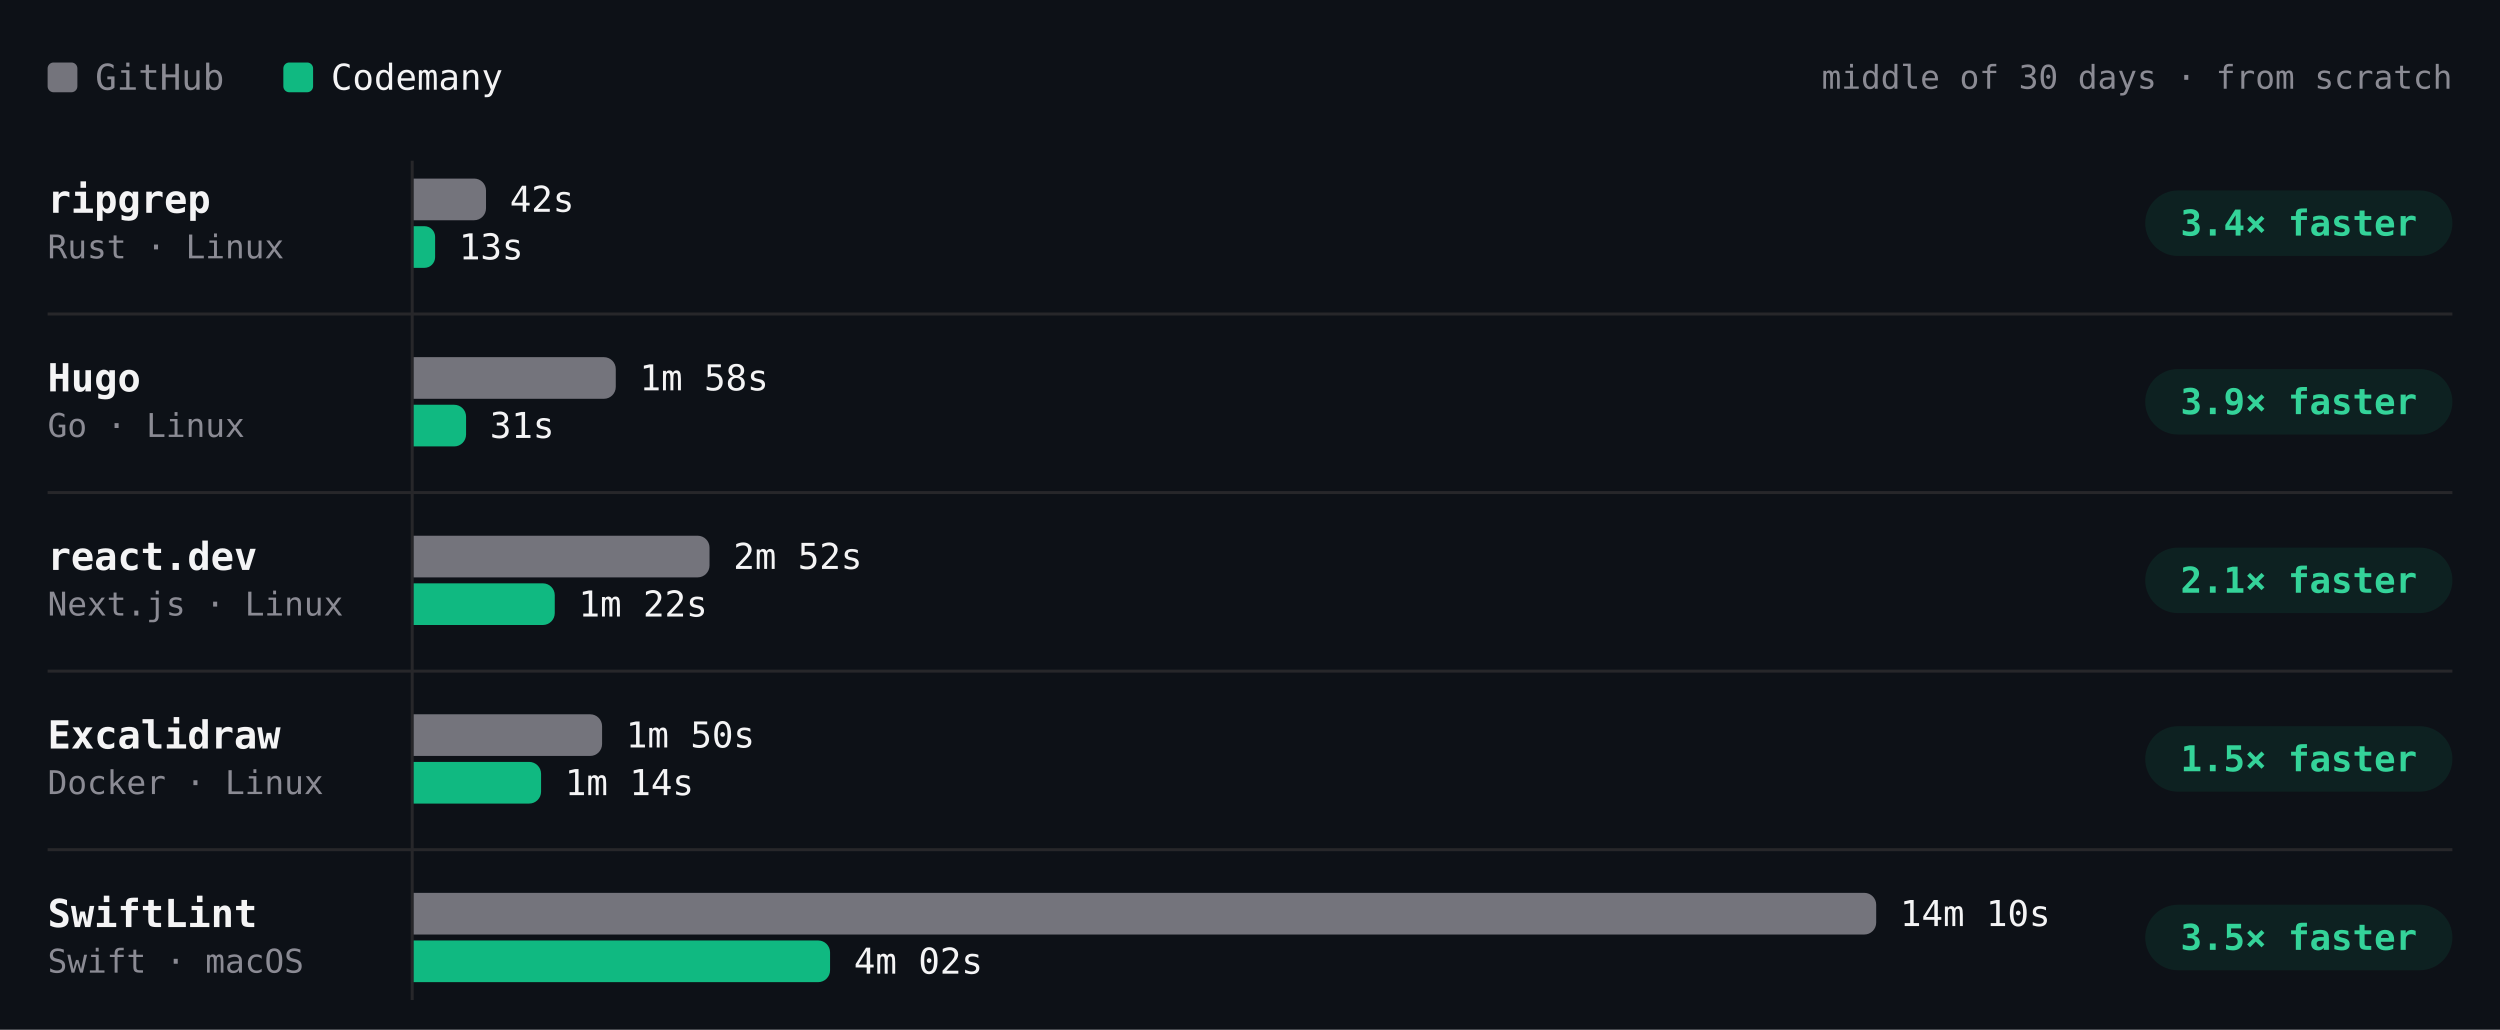
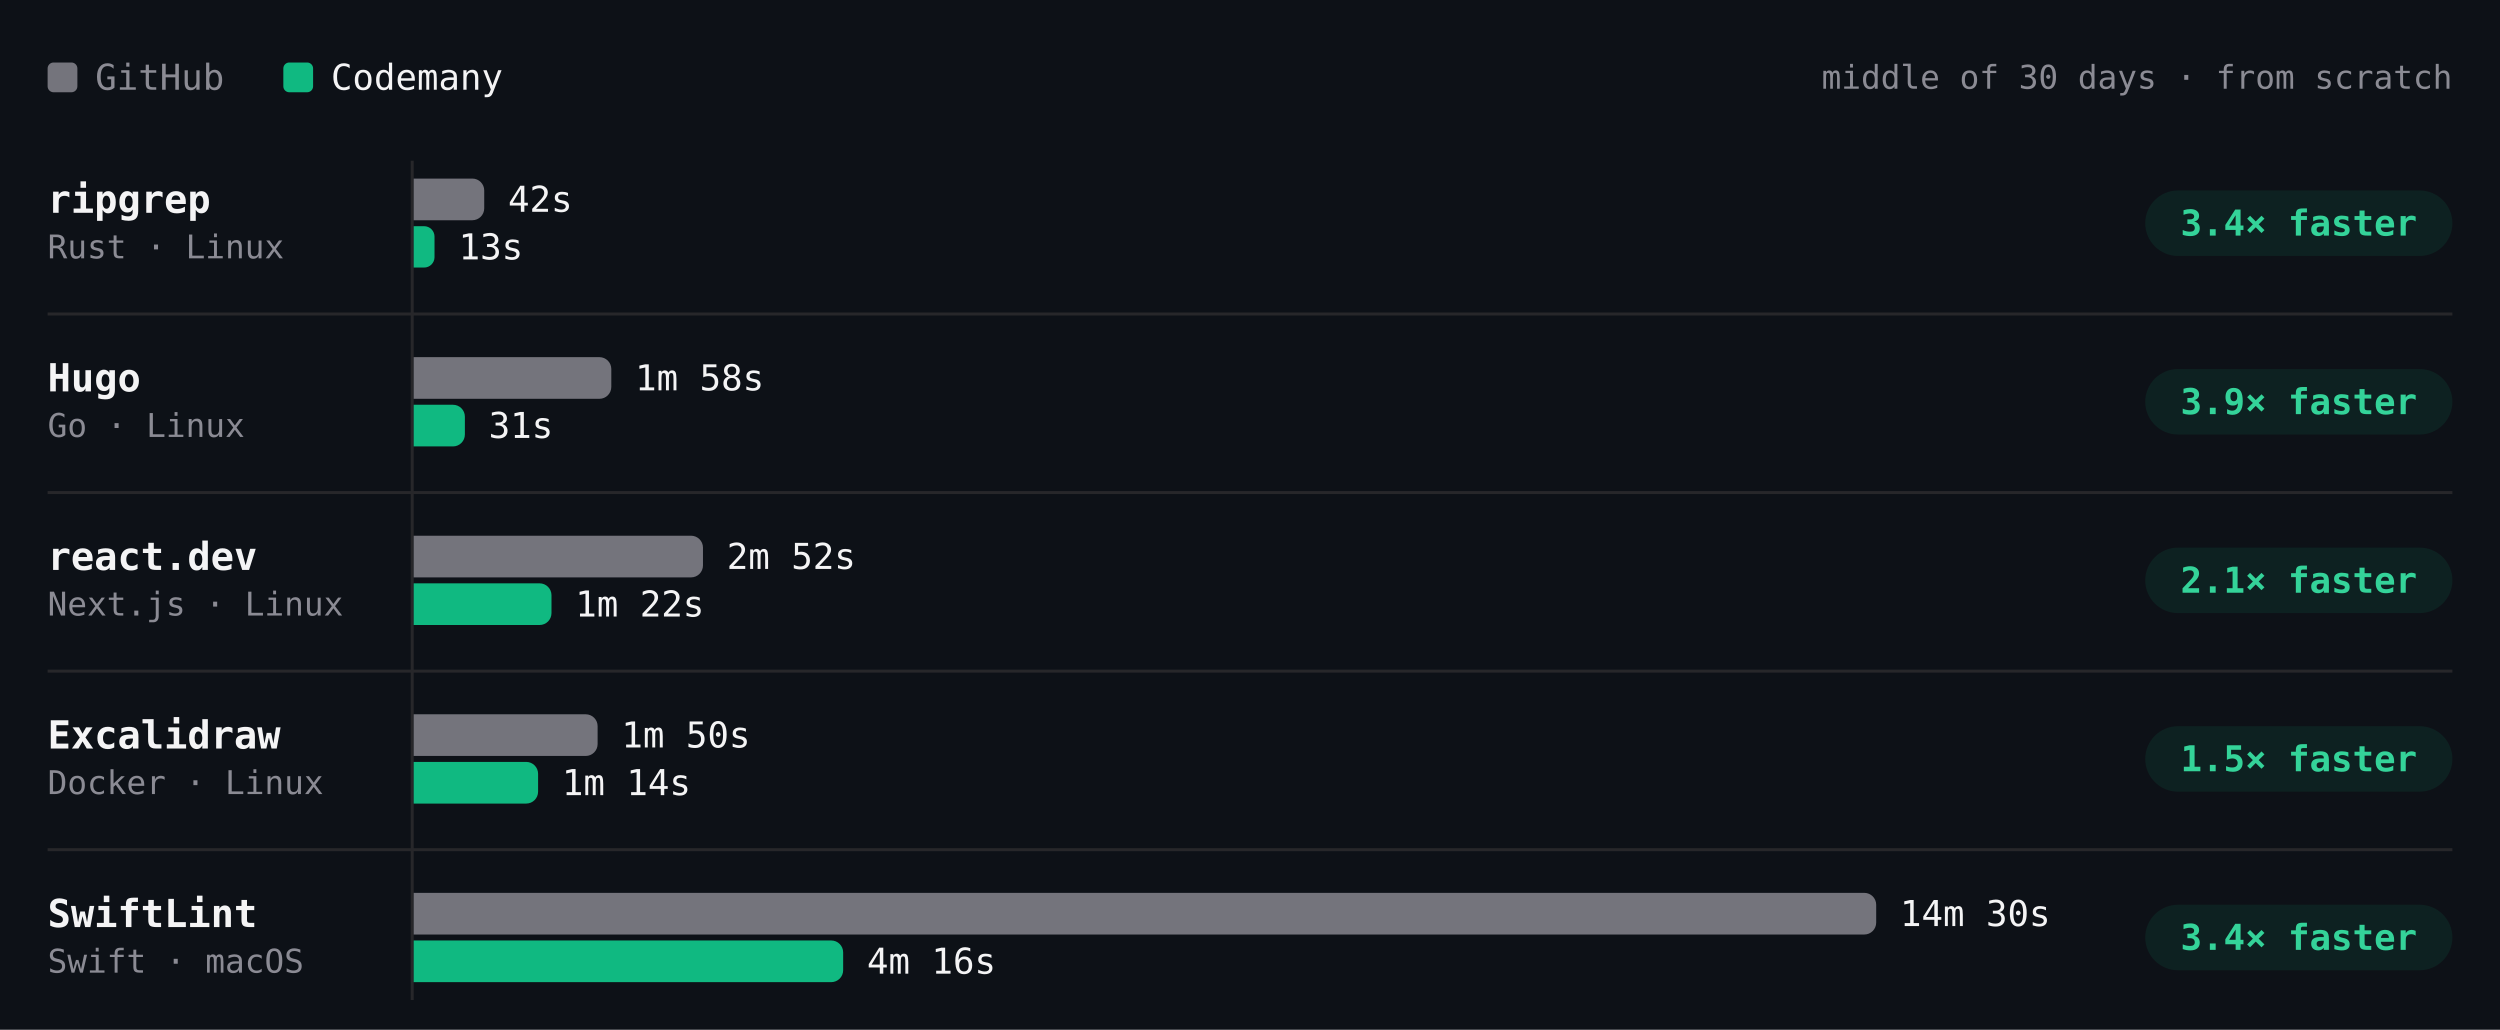
- <svg xmlns="http://www.w3.org/2000/svg" viewBox="0 0 840 346" width="840" height="346" role="img" aria-label="Build time per project, middle of 30 days · from scratch. ripgrep: GitHub 42s, Codemany 13s, 3.4× faster; Hugo: GitHub 1m 58s, Codemany 31s, 3.9× faster; react.dev: GitHub 2m 52s, Codemany 1m 22s, 2.1× faster; Excalidraw: GitHub 1m 50s, Codemany 1m 14s, 1.5× faster; SwiftLint: GitHub 14m 10s, Codemany 4m 02s, 3.5× faster." font-family="'JetBrains Mono', ui-monospace, SFMono-Regular, Menlo, monospace" style="max-width:100%;height:auto;font-variant-numeric:tabular-nums">
+ <svg xmlns="http://www.w3.org/2000/svg" viewBox="0 0 840 346" width="840" height="346" role="img" aria-label="Build time per project, middle of 30 days · from scratch. ripgrep: GitHub 42s, Codemany 13s, 3.4× faster; Hugo: GitHub 1m 58s, Codemany 31s, 3.9× faster; react.dev: GitHub 2m 52s, Codemany 1m 22s, 2.1× faster; Excalidraw: GitHub 1m 50s, Codemany 1m 14s, 1.5× faster; SwiftLint: GitHub 14m 30s, Codemany 4m 16s, 3.4× faster." font-family="'JetBrains Mono', ui-monospace, SFMono-Regular, Menlo, monospace" style="max-width:100%;height:auto;font-variant-numeric:tabular-nums">
  <rect width="840" height="346" fill="#0d1117" />
  <rect x="16" y="21" width="10" height="10" rx="2" fill="#74747c" />
  <text x="32" y="26" font-size="12" fill="#8b8b94" dominant-baseline="central">GitHub</text>
  <rect x="95.2" y="21" width="10" height="10" rx="2" fill="#10b981" />
  <text x="111.2" y="26" font-size="12" fill="#f4f4f5" dominant-baseline="central">Codemany</text>
  <text x="824" y="26" font-size="11" fill="#8b8b94" text-anchor="end" dominant-baseline="central">middle of 30 days · from scratch</text>
  <path d="M138.5 54L138.5 336" stroke="#27272a" stroke-width="1" fill="none" />
  <text x="16" y="67" font-size="13" fill="#f4f4f5" font-weight="600" dominant-baseline="central">ripgrep</text>
  <text x="16" y="83" font-size="11" fill="#8b8b94" dominant-baseline="central">Rust · Linux</text>
  <g class="bench-mark" data-tip="ripgrep · GitHub · 42s · middle of 8 runs" data-href="https://github.com/codemanyhq/bench-private/actions/runs/42677014514/job/129361080867" style="cursor:pointer">
    <rect x="139" y="59" width="549.8" height="16" fill="#0d1117" fill-opacity="0" />
-     <path d="M139 60h20.3a4 4 0 0 1 4 4v6a4 4 0 0 1 -4 4h-20.3z" fill="#74747c" />
-     <text x="171.3" y="67" font-size="12" fill="#f4f4f5" dominant-baseline="central">42s</text>
+     <path d="M139 60h19.7a4 4 0 0 1 4 4v6a4 4 0 0 1 -4 4h-19.7z" fill="#74747c" />
+     <text x="170.7" y="67" font-size="12" fill="#f4f4f5" dominant-baseline="central">42s</text>
  </g>
  <g class="bench-mark" data-tip="ripgrep · Codemany · 13s · middle of 8 runs" data-href="https://github.com/codemanyhq/bench/actions/runs/42681122621/job/129405993088" style="cursor:pointer">
    <rect x="139" y="75" width="549.8" height="16" fill="#0d1117" fill-opacity="0" />
-     <path d="M139 76h3.6a3.6 3.6 0 0 1 3.6 3.6v6.8a3.6 3.6 0 0 1 -3.6 3.6h-3.6z" fill="#10b981" />
-     <text x="154.2" y="83" font-size="12" fill="#f4f4f5" dominant-baseline="central">13s</text>
+     <path d="M139 76h3.5a3.5 3.5 0 0 1 3.5 3.5v6.9a3.5 3.5 0 0 1 -3.5 3.5h-3.5z" fill="#10b981" />
+     <text x="154.1" y="83" font-size="12" fill="#f4f4f5" dominant-baseline="central">13s</text>
  </g>
  <rect x="720.8" y="64" width="103.2" height="22" rx="11" fill="rgba(16,185,129,0.10)" />
  <text x="772.4" y="75" font-size="12" fill="#34d399" font-weight="600" text-anchor="middle" dominant-baseline="central">3.4× faster</text>
  <text x="16" y="127" font-size="13" fill="#f4f4f5" font-weight="600" dominant-baseline="central">Hugo</text>
  <text x="16" y="143" font-size="11" fill="#8b8b94" dominant-baseline="central">Go · Linux</text>
  <g class="bench-mark" data-tip="Hugo · GitHub · 1m 58s · middle of 8 runs" data-href="https://github.com/codemanyhq/bench-private/actions/runs/42677014514/job/129361080679" style="cursor:pointer">
    <rect x="139" y="119" width="549.8" height="16" fill="#0d1117" fill-opacity="0" />
-     <path d="M139 120h63.9a4 4 0 0 1 4 4v6a4 4 0 0 1 -4 4h-63.9z" fill="#74747c" />
-     <text x="214.9" y="127" font-size="12" fill="#f4f4f5" dominant-baseline="central">1m 58s</text>
+     <path d="M139 120h62.4a4 4 0 0 1 4 4v6a4 4 0 0 1 -4 4h-62.4z" fill="#74747c" />
+     <text x="213.4" y="127" font-size="12" fill="#f4f4f5" dominant-baseline="central">1m 58s</text>
  </g>
  <g class="bench-mark" data-tip="Hugo · Codemany · 31s · middle of 8 runs" data-href="https://github.com/codemanyhq/bench/actions/runs/42681122621/job/129406018347" style="cursor:pointer">
    <rect x="139" y="135" width="549.8" height="16" fill="#0d1117" fill-opacity="0" />
-     <path d="M139 136h13.6a4 4 0 0 1 4 4v6a4 4 0 0 1 -4 4h-13.6z" fill="#10b981" />
-     <text x="164.6" y="143" font-size="12" fill="#f4f4f5" dominant-baseline="central">31s</text>
+     <path d="M139 136h13.2a4 4 0 0 1 4 4v6a4 4 0 0 1 -4 4h-13.2z" fill="#10b981" />
+     <text x="164.2" y="143" font-size="12" fill="#f4f4f5" dominant-baseline="central">31s</text>
  </g>
  <rect x="720.8" y="124" width="103.2" height="22" rx="11" fill="rgba(16,185,129,0.10)" />
  <text x="772.4" y="135" font-size="12" fill="#34d399" font-weight="600" text-anchor="middle" dominant-baseline="central">3.9× faster</text>
  <path d="M16 105.5L824 105.5" stroke="#27272a" stroke-width="1" fill="none" />
  <text x="16" y="187" font-size="13" fill="#f4f4f5" font-weight="600" dominant-baseline="central">react.dev</text>
  <text x="16" y="203" font-size="11" fill="#8b8b94" dominant-baseline="central">Next.js · Linux</text>
  <g class="bench-mark" data-tip="react.dev · GitHub · 2m 52s · middle of 7 runs" data-href="https://github.com/codemanyhq/bench-private/actions/runs/42677014514/job/129361080892" style="cursor:pointer">
    <rect x="139" y="179" width="549.8" height="16" fill="#0d1117" fill-opacity="0" />
-     <path d="M139 180h95.4a4 4 0 0 1 4 4v6a4 4 0 0 1 -4 4h-95.4z" fill="#74747c" />
-     <text x="246.4" y="187" font-size="12" fill="#f4f4f5" dominant-baseline="central">2m 52s</text>
+     <path d="M139 180h93.2a4 4 0 0 1 4 4v6a4 4 0 0 1 -4 4h-93.2z" fill="#74747c" />
+     <text x="244.2" y="187" font-size="12" fill="#f4f4f5" dominant-baseline="central">2m 52s</text>
  </g>
  <g class="bench-mark" data-tip="react.dev · Codemany · 1m 22s · middle of 7 runs" data-href="https://github.com/codemanyhq/bench/actions/runs/42681122621/job/129405928728" style="cursor:pointer">
    <rect x="139" y="195" width="549.8" height="16" fill="#0d1117" fill-opacity="0" />
-     <path d="M139 196h43.4a4 4 0 0 1 4 4v6a4 4 0 0 1 -4 4h-43.4z" fill="#10b981" />
-     <text x="194.4" y="203" font-size="12" fill="#f4f4f5" dominant-baseline="central">1m 22s</text>
+     <path d="M139 196h42.3a4 4 0 0 1 4 4v6a4 4 0 0 1 -4 4h-42.3z" fill="#10b981" />
+     <text x="193.3" y="203" font-size="12" fill="#f4f4f5" dominant-baseline="central">1m 22s</text>
  </g>
  <rect x="720.8" y="184" width="103.2" height="22" rx="11" fill="rgba(16,185,129,0.10)" />
  <text x="772.4" y="195" font-size="12" fill="#34d399" font-weight="600" text-anchor="middle" dominant-baseline="central">2.1× faster</text>
  <path d="M16 165.5L824 165.5" stroke="#27272a" stroke-width="1" fill="none" />
  <text x="16" y="247" font-size="13" fill="#f4f4f5" font-weight="600" dominant-baseline="central">Excalidraw</text>
  <text x="16" y="263" font-size="11" fill="#8b8b94" dominant-baseline="central">Docker · Linux</text>
  <g class="bench-mark" data-tip="Excalidraw · GitHub · 1m 50s · middle of 6 runs" data-href="https://github.com/codemanyhq/bench-private/actions/runs/42677014514/job/129361081114" style="cursor:pointer">
    <rect x="139" y="239" width="549.8" height="16" fill="#0d1117" fill-opacity="0" />
-     <path d="M139 240h59.3a4 4 0 0 1 4 4v6a4 4 0 0 1 -4 4h-59.3z" fill="#74747c" />
-     <text x="210.3" y="247" font-size="12" fill="#f4f4f5" dominant-baseline="central">1m 50s</text>
+     <path d="M139 240h57.8a4 4 0 0 1 4 4v6a4 4 0 0 1 -4 4h-57.8z" fill="#74747c" />
+     <text x="208.8" y="247" font-size="12" fill="#f4f4f5" dominant-baseline="central">1m 50s</text>
  </g>
  <g class="bench-mark" data-tip="Excalidraw · Codemany · 1m 14s · middle of 6 runs" data-href="https://github.com/codemanyhq/bench/actions/runs/42681122621/job/129405930193" style="cursor:pointer">
    <rect x="139" y="255" width="549.8" height="16" fill="#0d1117" fill-opacity="0" />
-     <path d="M139 256h38.8a4 4 0 0 1 4 4v6a4 4 0 0 1 -4 4h-38.8z" fill="#10b981" />
-     <text x="189.8" y="263" font-size="12" fill="#f4f4f5" dominant-baseline="central">1m 14s</text>
+     <path d="M139 256h37.8a4 4 0 0 1 4 4v6a4 4 0 0 1 -4 4h-37.8z" fill="#10b981" />
+     <text x="188.8" y="263" font-size="12" fill="#f4f4f5" dominant-baseline="central">1m 14s</text>
  </g>
  <rect x="720.8" y="244" width="103.2" height="22" rx="11" fill="rgba(16,185,129,0.10)" />
  <text x="772.4" y="255" font-size="12" fill="#34d399" font-weight="600" text-anchor="middle" dominant-baseline="central">1.5× faster</text>
  <path d="M16 225.5L824 225.5" stroke="#27272a" stroke-width="1" fill="none" />
  <text x="16" y="307" font-size="13" fill="#f4f4f5" font-weight="600" dominant-baseline="central">SwiftLint</text>
  <text x="16" y="323" font-size="11" fill="#8b8b94" dominant-baseline="central">Swift · macOS</text>
-   <g class="bench-mark" data-tip="SwiftLint · GitHub · 14m 10s · middle of 25 runs" data-href="https://github.com/codemanyhq/bench/actions/runs/42728702722/job/129559777664" style="cursor:pointer">
+   <g class="bench-mark" data-tip="SwiftLint · GitHub · 14m 30s · middle of 26 runs" data-href="https://github.com/codemanyhq/bench/actions/runs/42736927534/job/129585993055" style="cursor:pointer">
    <rect x="139" y="299" width="549.8" height="16" fill="#0d1117" fill-opacity="0" />
    <path d="M139 300h487.4a4 4 0 0 1 4 4v6a4 4 0 0 1 -4 4h-487.4z" fill="#74747c" />
-     <text x="638.4" y="307" font-size="12" fill="#f4f4f5" dominant-baseline="central">14m 10s</text>
+     <text x="638.4" y="307" font-size="12" fill="#f4f4f5" dominant-baseline="central">14m 30s</text>
  </g>
-   <g class="bench-mark" data-tip="SwiftLint · Codemany · 4m 02s · middle of 25 runs" data-href="https://github.com/codemanyhq/bench/actions/runs/42728702722/job/129559777618" style="cursor:pointer">
+   <g class="bench-mark" data-tip="SwiftLint · Codemany · 4m 16s · middle of 26 runs" data-href="https://github.com/codemanyhq/bench/actions/runs/42736927534/job/129586047231" style="cursor:pointer">
    <rect x="139" y="315" width="549.8" height="16" fill="#0d1117" fill-opacity="0" />
-     <path d="M139 316h135.9a4 4 0 0 1 4 4v6a4 4 0 0 1 -4 4h-135.9z" fill="#10b981" />
-     <text x="286.9" y="323" font-size="12" fill="#f4f4f5" dominant-baseline="central">4m 02s</text>
+     <path d="M139 316h140.3a4 4 0 0 1 4 4v6a4 4 0 0 1 -4 4h-140.3z" fill="#10b981" />
+     <text x="291.3" y="323" font-size="12" fill="#f4f4f5" dominant-baseline="central">4m 16s</text>
  </g>
  <rect x="720.8" y="304" width="103.2" height="22" rx="11" fill="rgba(16,185,129,0.10)" />
-   <text x="772.4" y="315" font-size="12" fill="#34d399" font-weight="600" text-anchor="middle" dominant-baseline="central">3.5× faster</text>
+   <text x="772.4" y="315" font-size="12" fill="#34d399" font-weight="600" text-anchor="middle" dominant-baseline="central">3.4× faster</text>
  <path d="M16 285.5L824 285.5" stroke="#27272a" stroke-width="1" fill="none" />
</svg>
